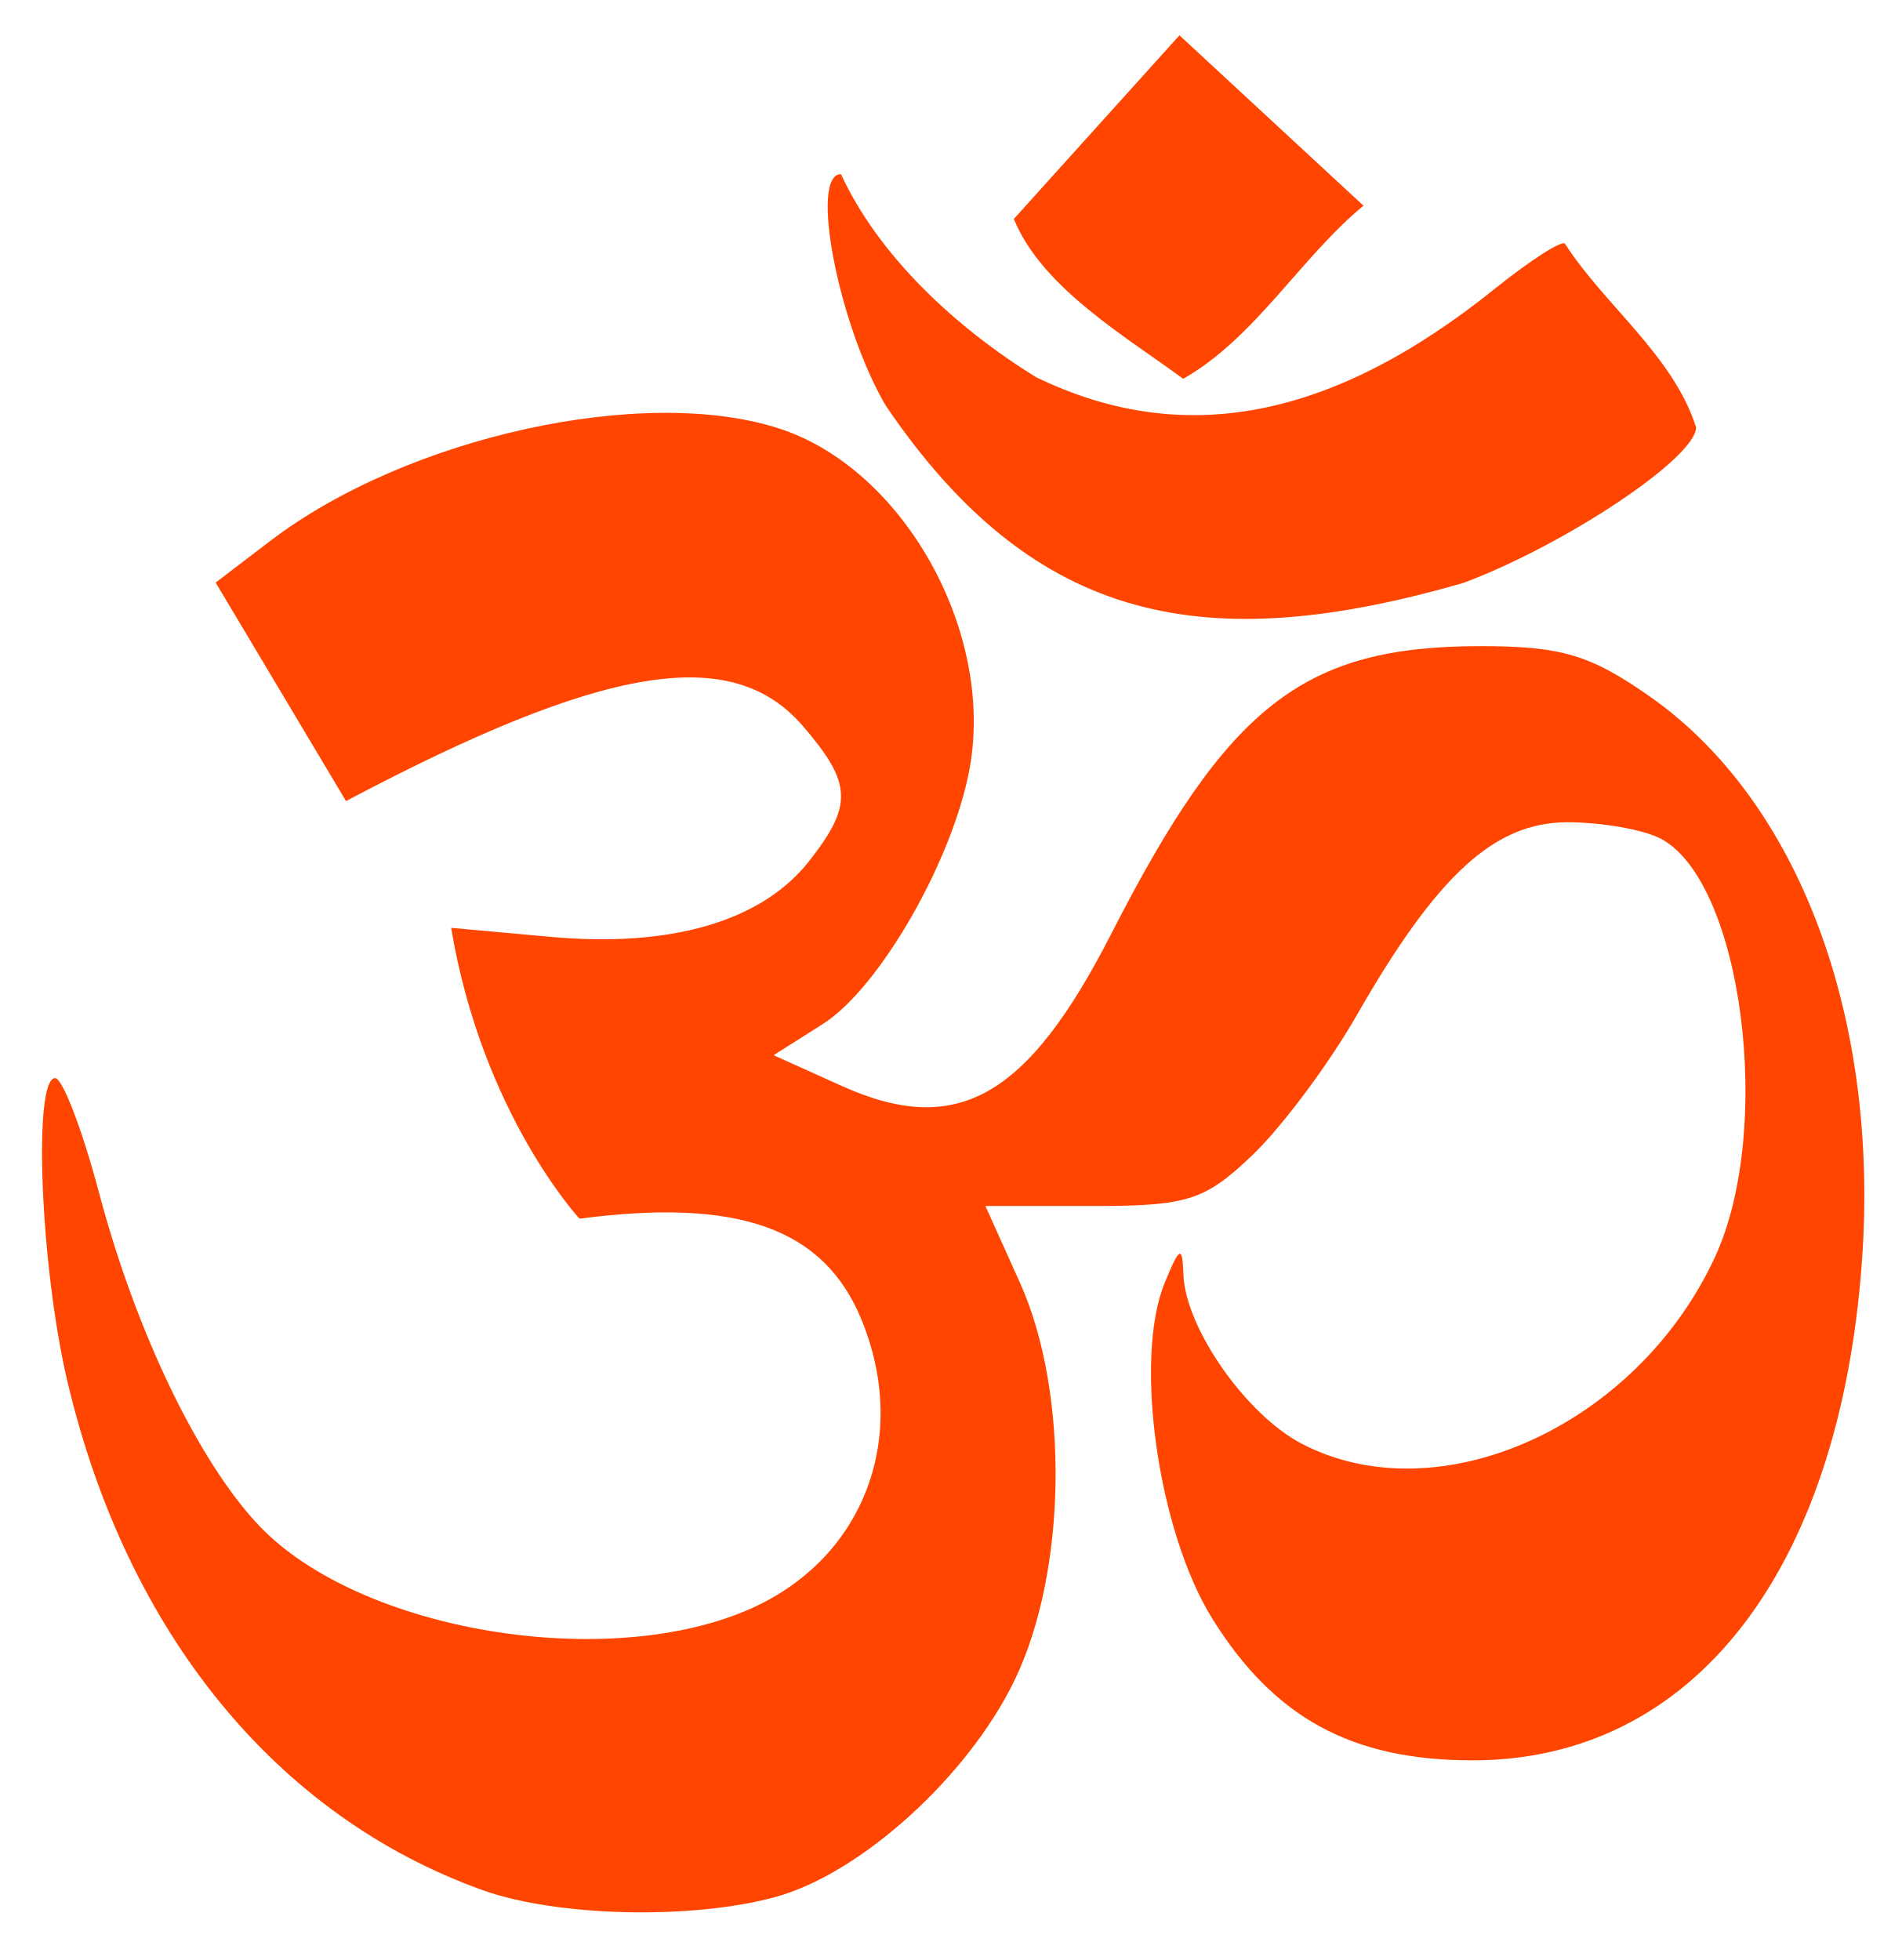
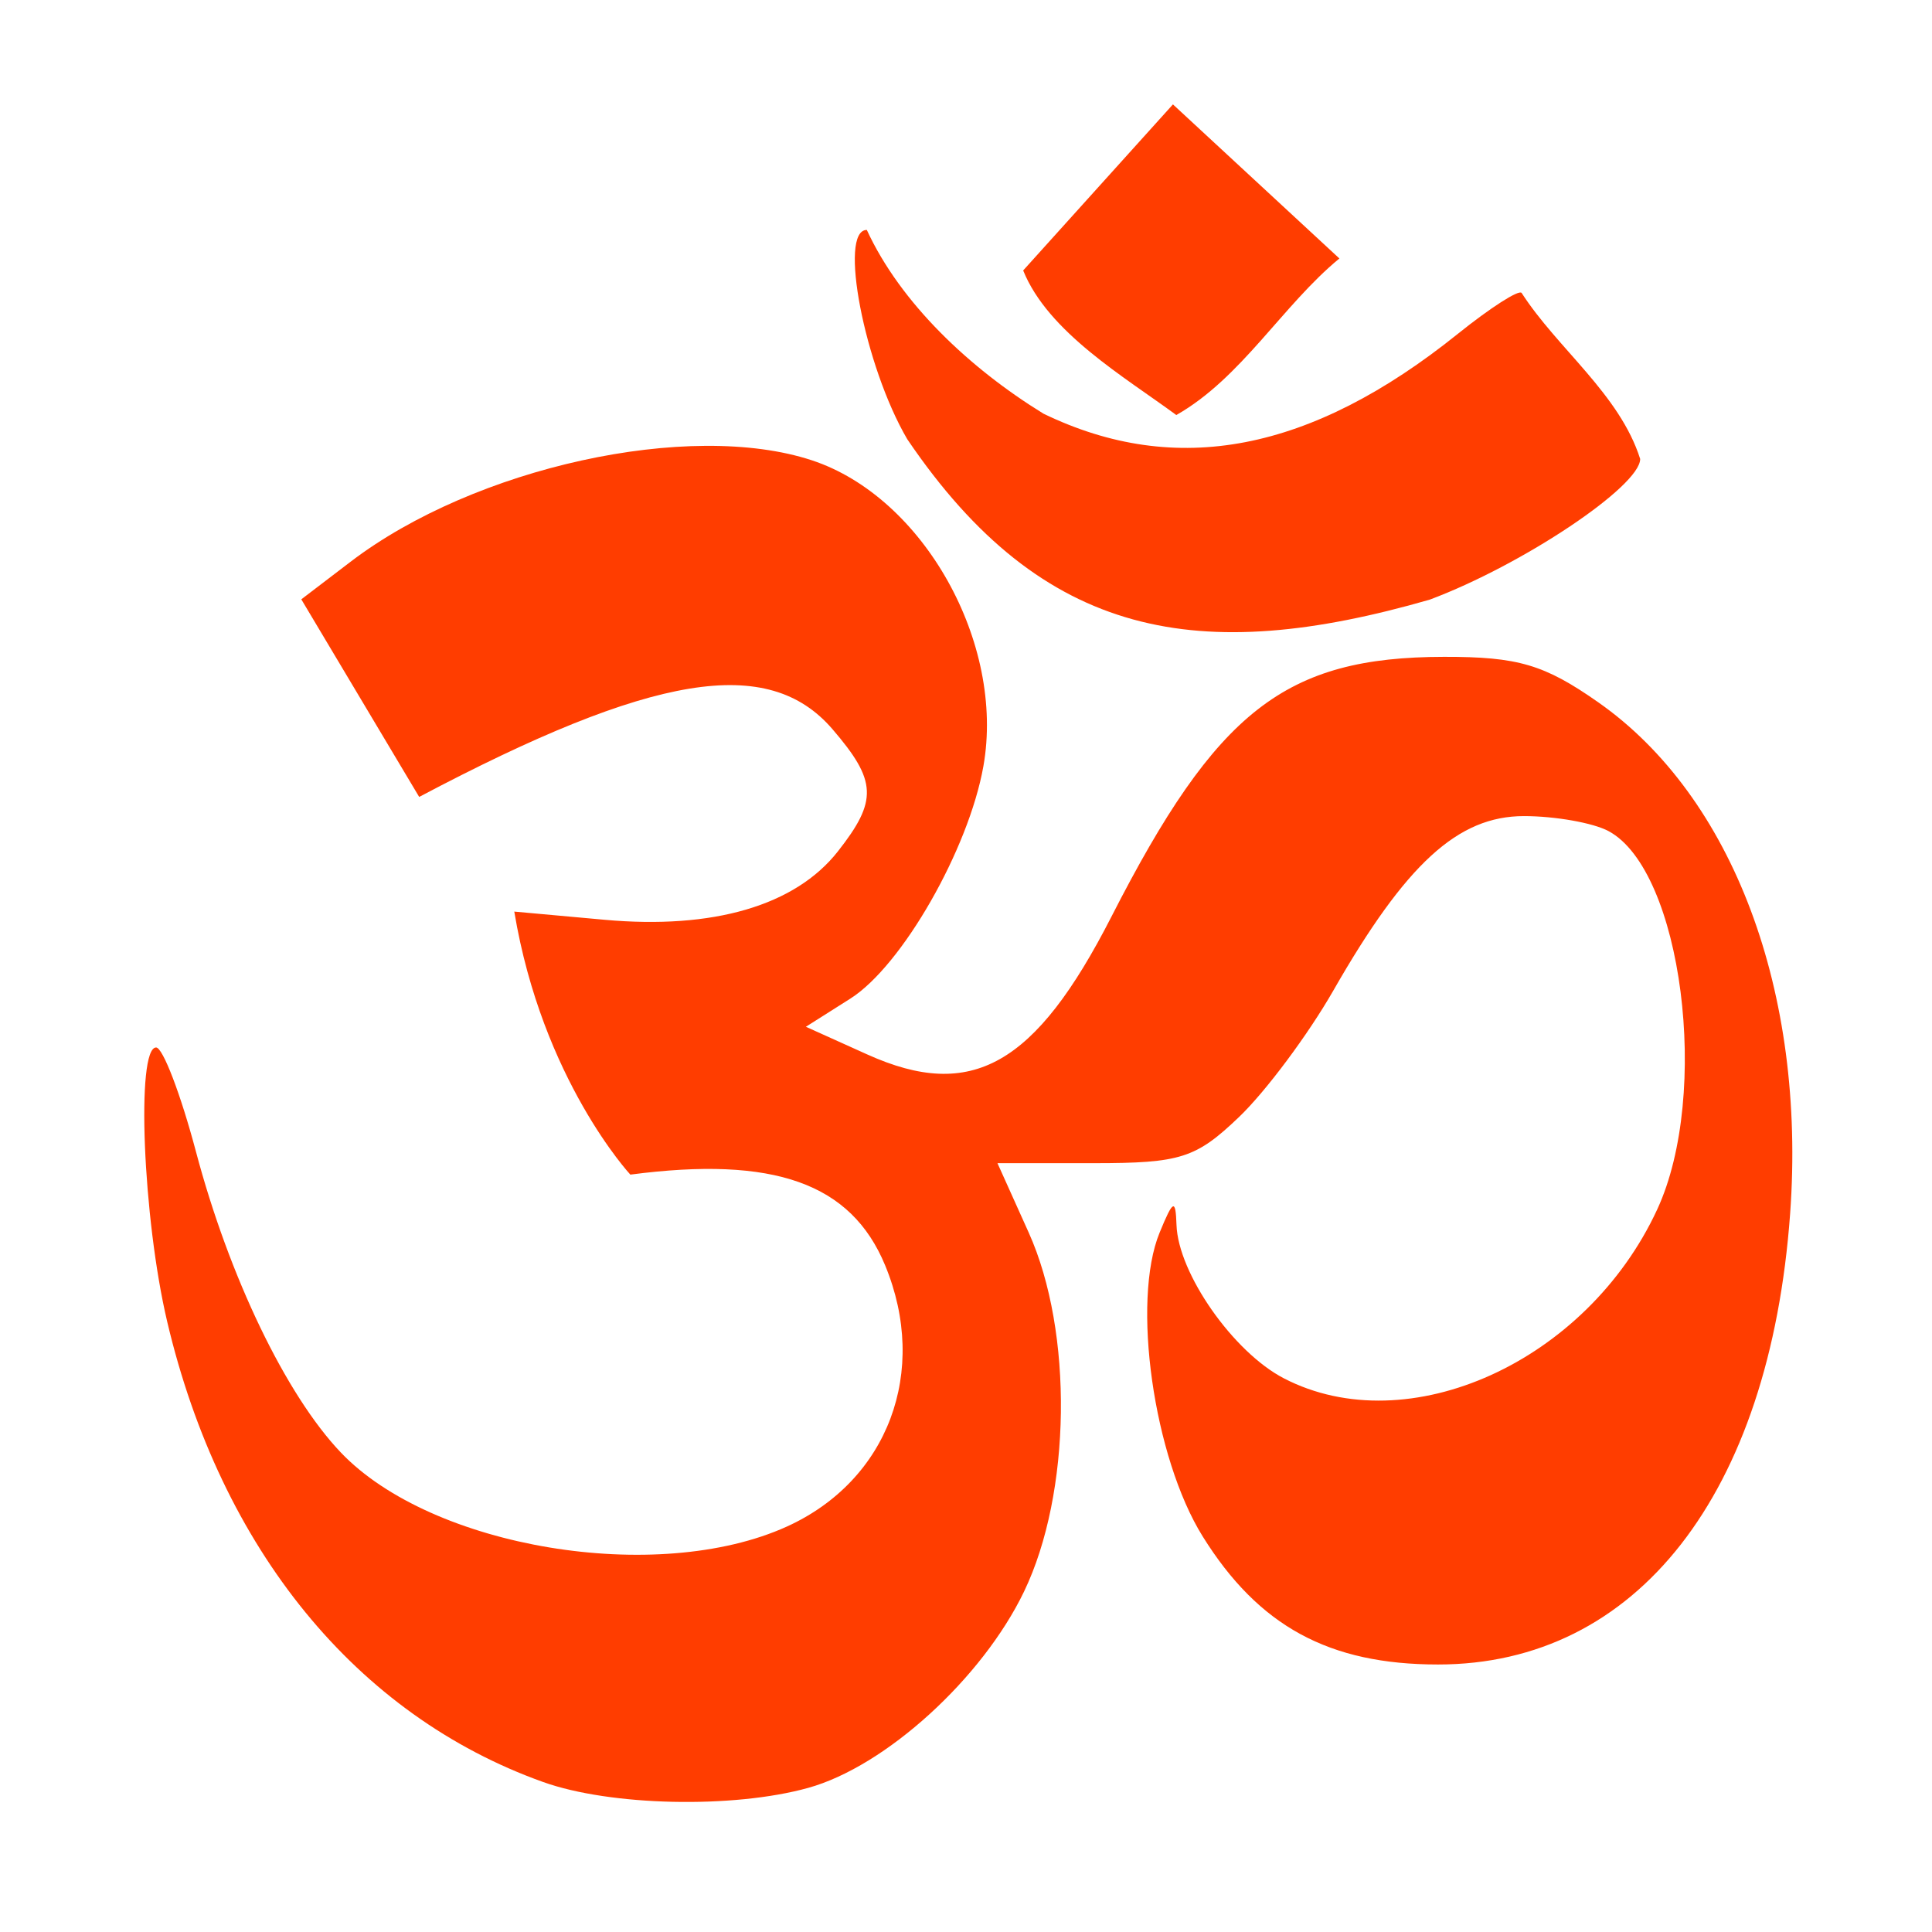
- <svg xmlns="http://www.w3.org/2000/svg" version="1.0" width="356" height="367">
-   <path d="M 90.457,353.95 C 51.797,340.135 23.727,305.758 12.612,258.618 C 7.568,237.223 6.142,201.87 10.324,201.87 C 11.713,201.87 15.423,211.571 18.569,223.427 C 25.453,249.372 37.194,273.769 48.536,285.694 C 67.375,305.502 114.036,313.26 140.921,301.054 C 161.864,291.545 170.357,268.946 161.25,246.959 C 154.212,229.969 138.247,224.288 108.508,228.192 C 108.508,228.192 90.283,208.574 84.476,173.735 L 103.157,175.429 C 125.657,177.47 142.645,172.496 151.462,161.287 C 159.748,150.754 159.569,146.68 150.348,135.962 C 137.044,120.494 113.155,124.412 64.787,149.995 L 40.382,109.085 L 50.613,101.281 C 76.253,81.724 120.774,71.947 146.11,80.309 C 169.188,87.926 186.127,118.148 181.602,143.633 C 178.543,160.863 164.728,184.995 154.054,191.753 L 144.849,197.582 L 157.564,203.315 C 179.17,213.058 192.361,205.61 208.12,174.768 C 229.929,132.087 244.075,121.038 276.967,120.991 C 292.282,120.968 297.733,122.575 308.903,130.403 C 336.782,149.94 351.962,190.397 348.628,236.273 C 344.405,294.374 316.884,329.616 275.734,329.616 C 253.151,329.616 238.595,321.695 227.007,303.102 C 216.83,286.769 212.243,254.423 218.088,240.194 C 220.892,233.367 221.399,233.136 221.582,238.597 C 221.919,248.637 233.342,264.955 243.828,270.378 C 269.558,283.684 306.495,266.967 321.108,235.403 C 332.203,211.439 326.251,165.217 311.021,157.066 C 307.835,155.36 299.961,153.965 293.524,153.965 C 279.842,153.965 269.097,163.802 254.033,190.118 C 248.824,199.216 240.059,210.972 234.555,216.241 C 225.611,224.803 222.418,225.822 204.531,225.822 L 184.514,225.822 L 190.984,240.194 C 200.245,260.764 199.807,294.187 190.01,314.533 C 181.353,332.513 161.336,350.715 145.334,355.16 C 129.756,359.488 104.388,358.928 90.457,353.95 z M 165.834,75.924 C 156.979,60.814 151.53,32.606 157.465,32.606 C 164.438,47.732 178.73,61.227 194.034,70.643 C 221.521,83.949 249.393,78.579 279.842,54.108 C 286.546,48.721 292.482,44.913 293.034,45.646 C 300.47,57.184 313.331,66.613 317.582,80.021 C 317.582,85.679 293.229,101.96 274.012,109.15 C 226.383,122.871 193.966,117.443 165.834,75.924 z M 189.836,40.997 L 220.845,6.614 L 255.306,38.514 C 243.519,48.223 235.01,63.289 221.544,70.93 C 210.904,63.086 195.023,53.838 189.836,40.997 z " style="fill:#FF4500" />
+ <svg xmlns="http://www.w3.org/2000/svg" id="SvgjsSvg1001" width="288" height="288" version="1.1">
+   <defs id="SvgjsDefs1002" />
+   <g id="SvgjsG1008" transform="matrix(1,0,0,1,0,0)">
+     <svg version="1.0" viewBox="0 -15 356 400" width="288" height="288">
+       <path fill="#ff3d00" d="M 90.457,353.95 C 51.797,340.135 23.727,305.758 12.612,258.618 C 7.568,237.223 6.142,201.87 10.324,201.87 C 11.713,201.87 15.423,211.571 18.569,223.427 C 25.453,249.372 37.194,273.769 48.536,285.694 C 67.375,305.502 114.036,313.26 140.921,301.054 C 161.864,291.545 170.357,268.946 161.25,246.959 C 154.212,229.969 138.247,224.288 108.508,228.192 C 108.508,228.192 90.283,208.574 84.476,173.735 L 103.157,175.429 C 125.657,177.47 142.645,172.496 151.462,161.287 C 159.748,150.754 159.569,146.68 150.348,135.962 C 137.044,120.494 113.155,124.412 64.787,149.995 L 40.382,109.085 L 50.613,101.281 C 76.253,81.724 120.774,71.947 146.11,80.309 C 169.188,87.926 186.127,118.148 181.602,143.633 C 178.543,160.863 164.728,184.995 154.054,191.753 L 144.849,197.582 L 157.564,203.315 C 179.17,213.058 192.361,205.61 208.12,174.768 C 229.929,132.087 244.075,121.038 276.967,120.991 C 292.282,120.968 297.733,122.575 308.903,130.403 C 336.782,149.94 351.962,190.397 348.628,236.273 C 344.405,294.374 316.884,329.616 275.734,329.616 C 253.151,329.616 238.595,321.695 227.007,303.102 C 216.83,286.769 212.243,254.423 218.088,240.194 C 220.892,233.367 221.399,233.136 221.582,238.597 C 221.919,248.637 233.342,264.955 243.828,270.378 C 269.558,283.684 306.495,266.967 321.108,235.403 C 332.203,211.439 326.251,165.217 311.021,157.066 C 307.835,155.36 299.961,153.965 293.524,153.965 C 279.842,153.965 269.097,163.802 254.033,190.118 C 248.824,199.216 240.059,210.972 234.555,216.241 C 225.611,224.803 222.418,225.822 204.531,225.822 L 184.514,225.822 L 190.984,240.194 C 200.245,260.764 199.807,294.187 190.01,314.533 C 181.353,332.513 161.336,350.715 145.334,355.16 C 129.756,359.488 104.388,358.928 90.457,353.95 z M 165.834,75.924 C 156.979,60.814 151.53,32.606 157.465,32.606 C 164.438,47.732 178.73,61.227 194.034,70.643 C 221.521,83.949 249.393,78.579 279.842,54.108 C 286.546,48.721 292.482,44.913 293.034,45.646 C 300.47,57.184 313.331,66.613 317.582,80.021 C 317.582,85.679 293.229,101.96 274.012,109.15 C 226.383,122.871 193.966,117.443 165.834,75.924 z M 189.836,40.997 L 220.845,6.614 L 255.306,38.514 C 243.519,48.223 235.01,63.289 221.544,70.93 C 210.904,63.086 195.023,53.838 189.836,40.997 z " class="colorff4500 svgShape" />
+     </svg>
+   </g>
</svg>
